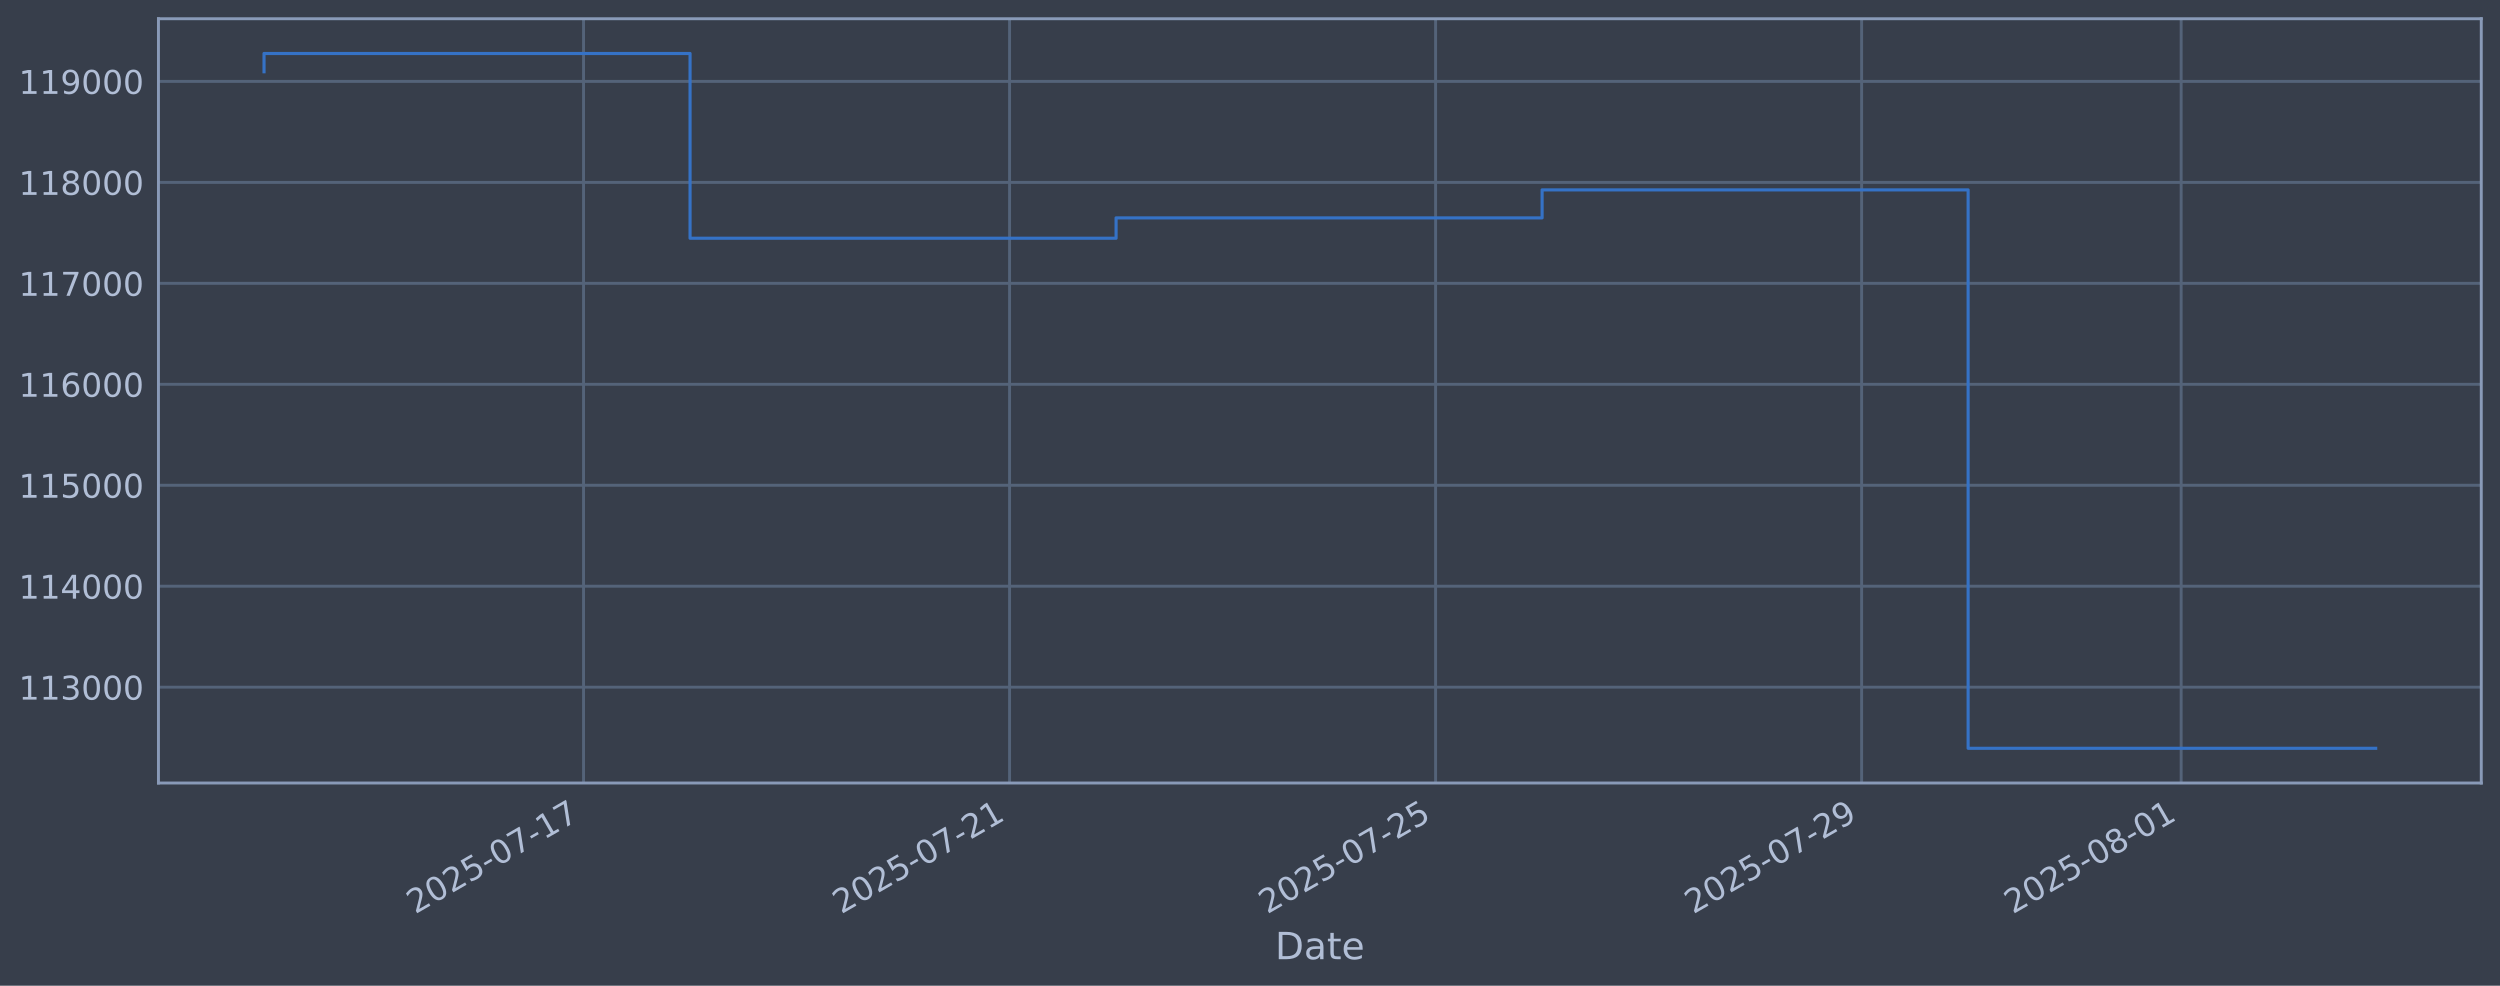
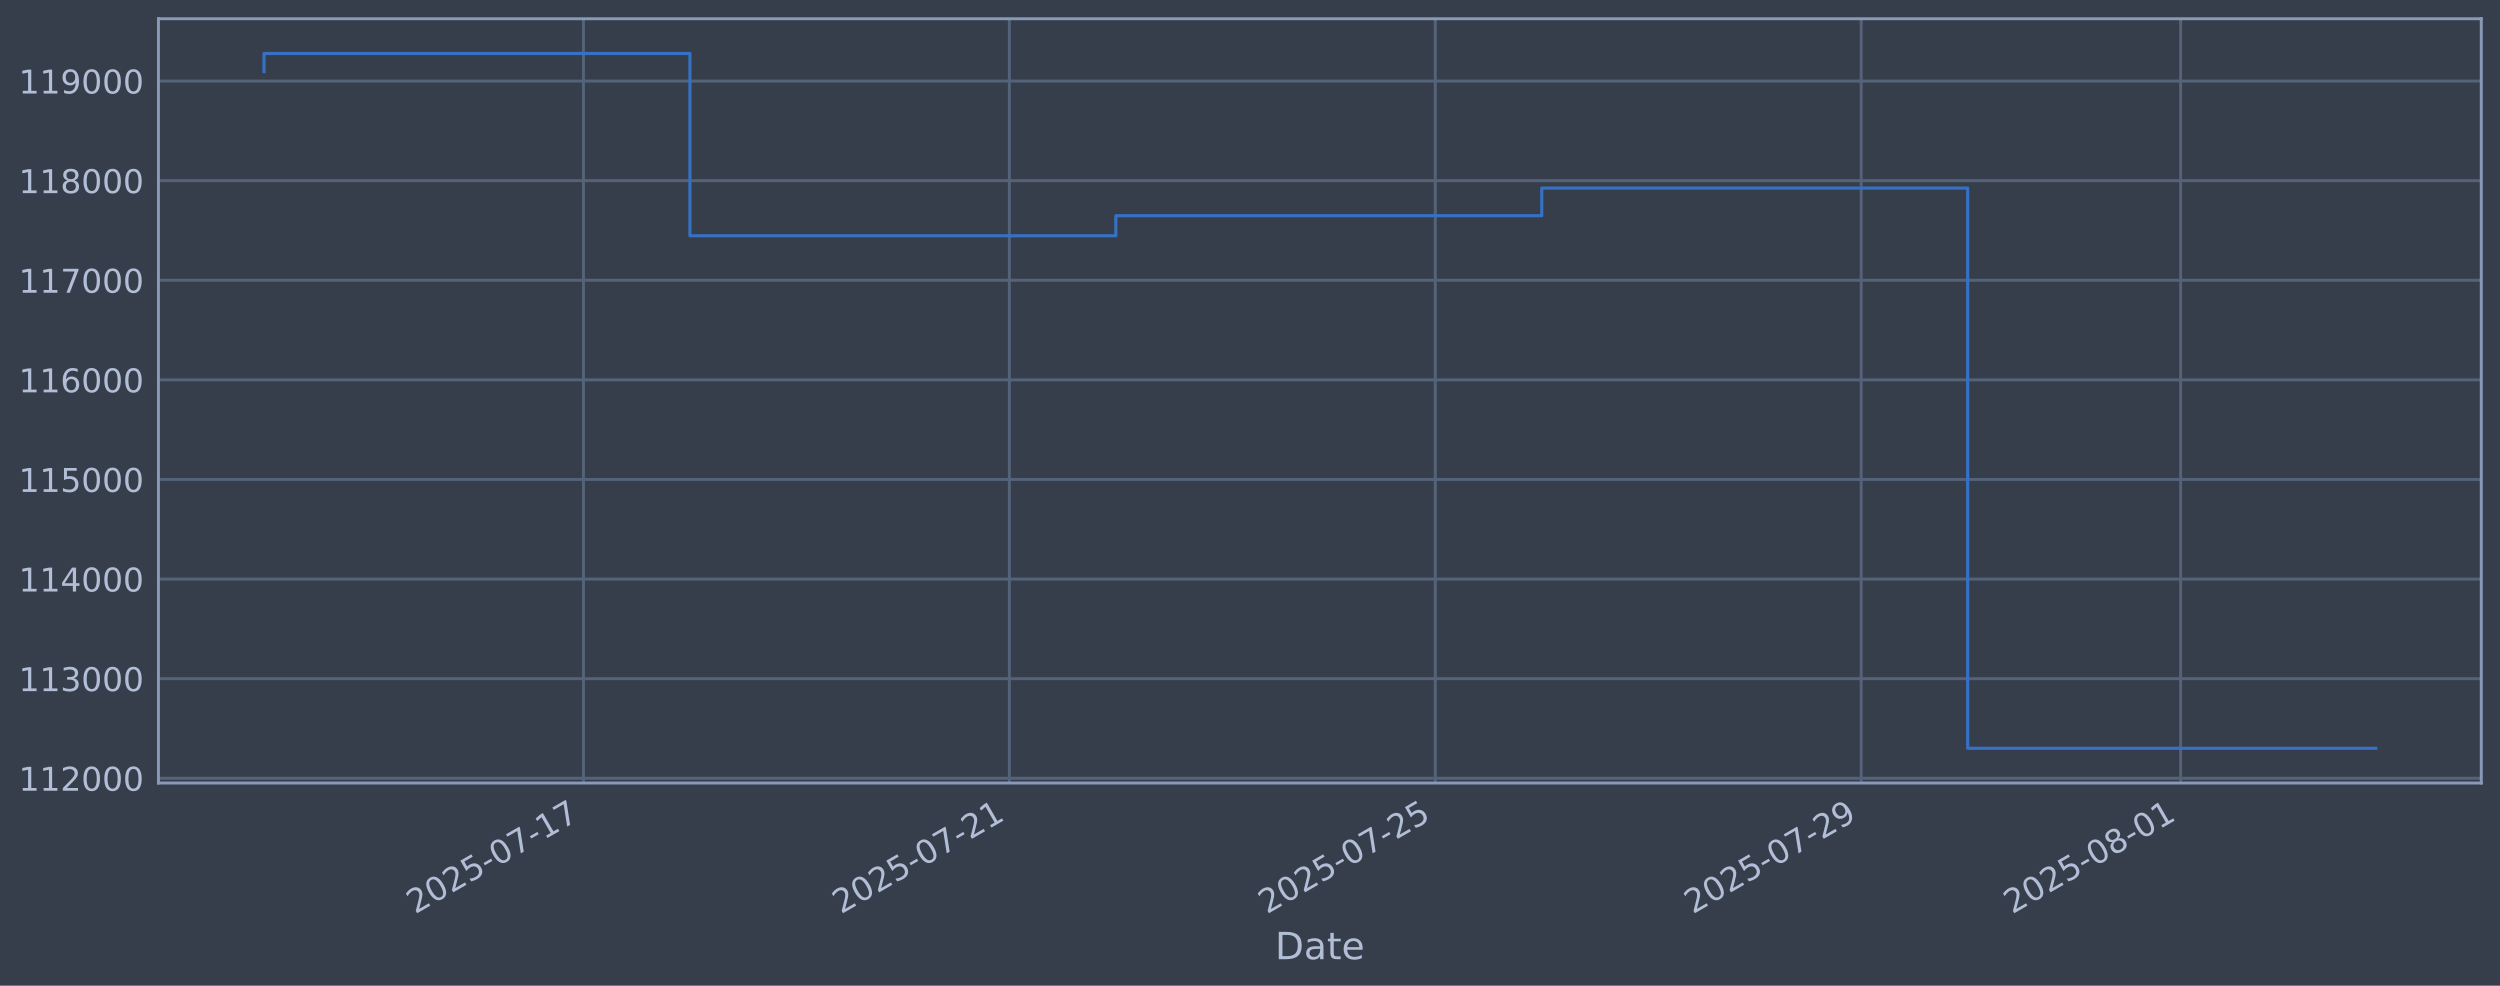
<svg xmlns="http://www.w3.org/2000/svg" xmlns:xlink="http://www.w3.org/1999/xlink" width="960.9pt" height="378.87pt" viewBox="0 0 960.9 378.87" version="1.1">
  <defs>
    <style type="text/css">*{stroke-linejoin: round; stroke-linecap: butt}</style>
  </defs>
  <g id="figure_1">
    <g id="patch_1">
      <path d="M 0 378.87  L 960.9 378.87  L 960.9 0  L 0 0  z " style="fill: #373e4b" />
    </g>
    <g id="axes_1">
      <g id="patch_2">
        <path d="M 60.901 300.96  L 953.701 300.96  L 953.701 7.2  L 60.901 7.2  z " style="fill: #373e4b" />
      </g>
      <g id="matplotlib.axis_1">
        <g id="xtick_1">
          <g id="line2d_1">
-             <path d="M 224.292 300.96  L 224.292 7.2  " clip-path="url(#p289fac8cc2)" style="fill: none; stroke: #546379; stroke-width: 1.12; stroke-linecap: square" />
+             <path d="M 224.259 300.96  L 224.259 7.2  " clip-path="url(#p28fc6fb676)" style="fill: none; stroke: #546379; stroke-width: 1.12; stroke-linecap: square" />
          </g>
          <g id="line2d_2" />
          <g id="text_1">
-             <g style="fill: #b1bed6" transform="translate(159.5669 351.4642) rotate(-30) scale(0.126 -0.126)">
+             <g style="fill: #b1bed6" transform="translate(159.5333 351.4642) rotate(-30) scale(0.126 -0.126)">
              <defs>
                <path id="DejaVuSans-32" d="M 1228 531  L 3431 531  L 3431 0  L 469 0  L 469 531  Q 828 903 1448 1529  Q 2069 2156 2228 2338  Q 2531 2678 2651 2914  Q 2772 3150 2772 3378  Q 2772 3750 2511 3984  Q 2250 4219 1831 4219  Q 1534 4219 1204 4116  Q 875 4013 500 3803  L 500 4441  Q 881 4594 1212 4672  Q 1544 4750 1819 4750  Q 2544 4750 2975 4387  Q 3406 4025 3406 3419  Q 3406 3131 3298 2873  Q 3191 2616 2906 2266  Q 2828 2175 2409 1742  Q 1991 1309 1228 531  z " transform="scale(0.015625)" />
                <path id="DejaVuSans-30" d="M 2034 4250  Q 1547 4250 1301 3770  Q 1056 3291 1056 2328  Q 1056 1369 1301 889  Q 1547 409 2034 409  Q 2525 409 2770 889  Q 3016 1369 3016 2328  Q 3016 3291 2770 3770  Q 2525 4250 2034 4250  z M 2034 4750  Q 2819 4750 3233 4129  Q 3647 3509 3647 2328  Q 3647 1150 3233 529  Q 2819 -91 2034 -91  Q 1250 -91 836 529  Q 422 1150 422 2328  Q 422 3509 836 4129  Q 1250 4750 2034 4750  z " transform="scale(0.015625)" />
                <path id="DejaVuSans-35" d="M 691 4666  L 3169 4666  L 3169 4134  L 1269 4134  L 1269 2991  Q 1406 3038 1543 3061  Q 1681 3084 1819 3084  Q 2600 3084 3056 2656  Q 3513 2228 3513 1497  Q 3513 744 3044 326  Q 2575 -91 1722 -91  Q 1428 -91 1123 -41  Q 819 9 494 109  L 494 744  Q 775 591 1075 516  Q 1375 441 1709 441  Q 2250 441 2565 725  Q 2881 1009 2881 1497  Q 2881 1984 2565 2268  Q 2250 2553 1709 2553  Q 1456 2553 1204 2497  Q 953 2441 691 2322  L 691 4666  z " transform="scale(0.015625)" />
                <path id="DejaVuSans-2d" d="M 313 2009  L 1997 2009  L 1997 1497  L 313 1497  L 313 2009  z " transform="scale(0.015625)" />
                <path id="DejaVuSans-37" d="M 525 4666  L 3525 4666  L 3525 4397  L 1831 0  L 1172 0  L 2766 4134  L 525 4134  L 525 4666  z " transform="scale(0.015625)" />
                <path id="DejaVuSans-31" d="M 794 531  L 1825 531  L 1825 4091  L 703 3866  L 703 4441  L 1819 4666  L 2450 4666  L 2450 531  L 3481 531  L 3481 0  L 794 0  L 794 531  z " transform="scale(0.015625)" />
              </defs>
              <use xlink:href="#DejaVuSans-32" />
              <use xlink:href="#DejaVuSans-30" transform="translate(63.62305 0)" />
              <use xlink:href="#DejaVuSans-32" transform="translate(127.2461 0)" />
              <use xlink:href="#DejaVuSans-35" transform="translate(190.8691 0)" />
              <use xlink:href="#DejaVuSans-2d" transform="translate(254.4922 0)" />
              <use xlink:href="#DejaVuSans-30" transform="translate(290.5762 0)" />
              <use xlink:href="#DejaVuSans-37" transform="translate(354.1992 0)" />
              <use xlink:href="#DejaVuSans-2d" transform="translate(417.8223 0)" />
              <use xlink:href="#DejaVuSans-31" transform="translate(453.9062 0)" />
              <use xlink:href="#DejaVuSans-37" transform="translate(517.5293 0)" />
            </g>
          </g>
        </g>
        <g id="xtick_2">
          <g id="line2d_3">
-             <path d="M 388.039 300.96  L 388.039 7.2  " clip-path="url(#p289fac8cc2)" style="fill: none; stroke: #546379; stroke-width: 1.12; stroke-linecap: square" />
+             <path d="M 387.961 300.96  L 387.961 7.2  " clip-path="url(#p28fc6fb676)" style="fill: none; stroke: #546379; stroke-width: 1.12; stroke-linecap: square" />
          </g>
          <g id="line2d_4" />
          <g id="text_2">
-             <g style="fill: #b1bed6" transform="translate(323.3136 351.4642) rotate(-30) scale(0.126 -0.126)">
+             <g style="fill: #b1bed6" transform="translate(323.2354 351.4642) rotate(-30) scale(0.126 -0.126)">
              <use xlink:href="#DejaVuSans-32" />
              <use xlink:href="#DejaVuSans-30" transform="translate(63.62305 0)" />
              <use xlink:href="#DejaVuSans-32" transform="translate(127.2461 0)" />
              <use xlink:href="#DejaVuSans-35" transform="translate(190.8691 0)" />
              <use xlink:href="#DejaVuSans-2d" transform="translate(254.4922 0)" />
              <use xlink:href="#DejaVuSans-30" transform="translate(290.5762 0)" />
              <use xlink:href="#DejaVuSans-37" transform="translate(354.1992 0)" />
              <use xlink:href="#DejaVuSans-2d" transform="translate(417.8223 0)" />
              <use xlink:href="#DejaVuSans-32" transform="translate(453.9062 0)" />
              <use xlink:href="#DejaVuSans-31" transform="translate(517.5293 0)" />
            </g>
          </g>
        </g>
        <g id="xtick_3">
          <g id="line2d_5">
-             <path d="M 551.786 300.96  L 551.786 7.2  " clip-path="url(#p289fac8cc2)" style="fill: none; stroke: #546379; stroke-width: 1.12; stroke-linecap: square" />
+             <path d="M 551.663 300.96  L 551.663 7.2  " clip-path="url(#p28fc6fb676)" style="fill: none; stroke: #546379; stroke-width: 1.12; stroke-linecap: square" />
          </g>
          <g id="line2d_6" />
          <g id="text_3">
-             <g style="fill: #b1bed6" transform="translate(487.0604 351.4642) rotate(-30) scale(0.126 -0.126)">
+             <g style="fill: #b1bed6" transform="translate(486.9375 351.4642) rotate(-30) scale(0.126 -0.126)">
              <use xlink:href="#DejaVuSans-32" />
              <use xlink:href="#DejaVuSans-30" transform="translate(63.62305 0)" />
              <use xlink:href="#DejaVuSans-32" transform="translate(127.2461 0)" />
              <use xlink:href="#DejaVuSans-35" transform="translate(190.8691 0)" />
              <use xlink:href="#DejaVuSans-2d" transform="translate(254.4922 0)" />
              <use xlink:href="#DejaVuSans-30" transform="translate(290.5762 0)" />
              <use xlink:href="#DejaVuSans-37" transform="translate(354.1992 0)" />
              <use xlink:href="#DejaVuSans-2d" transform="translate(417.8223 0)" />
              <use xlink:href="#DejaVuSans-32" transform="translate(453.9062 0)" />
              <use xlink:href="#DejaVuSans-35" transform="translate(517.5293 0)" />
            </g>
          </g>
        </g>
        <g id="xtick_4">
          <g id="line2d_7">
-             <path d="M 715.533 300.96  L 715.533 7.2  " clip-path="url(#p289fac8cc2)" style="fill: none; stroke: #546379; stroke-width: 1.12; stroke-linecap: square" />
+             <path d="M 715.365 300.96  L 715.365 7.2  " clip-path="url(#p28fc6fb676)" style="fill: none; stroke: #546379; stroke-width: 1.12; stroke-linecap: square" />
          </g>
          <g id="line2d_8" />
          <g id="text_4">
-             <g style="fill: #b1bed6" transform="translate(650.8071 351.4642) rotate(-30) scale(0.126 -0.126)">
+             <g style="fill: #b1bed6" transform="translate(650.6395 351.4642) rotate(-30) scale(0.126 -0.126)">
              <defs>
                <path id="DejaVuSans-39" d="M 703 97  L 703 672  Q 941 559 1184 500  Q 1428 441 1663 441  Q 2288 441 2617 861  Q 2947 1281 2994 2138  Q 2813 1869 2534 1725  Q 2256 1581 1919 1581  Q 1219 1581 811 2004  Q 403 2428 403 3163  Q 403 3881 828 4315  Q 1253 4750 1959 4750  Q 2769 4750 3195 4129  Q 3622 3509 3622 2328  Q 3622 1225 3098 567  Q 2575 -91 1691 -91  Q 1453 -91 1209 -44  Q 966 3 703 97  z M 1959 2075  Q 2384 2075 2632 2365  Q 2881 2656 2881 3163  Q 2881 3666 2632 3958  Q 2384 4250 1959 4250  Q 1534 4250 1286 3958  Q 1038 3666 1038 3163  Q 1038 2656 1286 2365  Q 1534 2075 1959 2075  z " transform="scale(0.015625)" />
              </defs>
              <use xlink:href="#DejaVuSans-32" />
              <use xlink:href="#DejaVuSans-30" transform="translate(63.62305 0)" />
              <use xlink:href="#DejaVuSans-32" transform="translate(127.2461 0)" />
              <use xlink:href="#DejaVuSans-35" transform="translate(190.8691 0)" />
              <use xlink:href="#DejaVuSans-2d" transform="translate(254.4922 0)" />
              <use xlink:href="#DejaVuSans-30" transform="translate(290.5762 0)" />
              <use xlink:href="#DejaVuSans-37" transform="translate(354.1992 0)" />
              <use xlink:href="#DejaVuSans-2d" transform="translate(417.8223 0)" />
              <use xlink:href="#DejaVuSans-32" transform="translate(453.9062 0)" />
              <use xlink:href="#DejaVuSans-39" transform="translate(517.5293 0)" />
            </g>
          </g>
        </g>
        <g id="xtick_5">
          <g id="line2d_9">
-             <path d="M 838.343 300.96  L 838.343 7.2  " clip-path="url(#p289fac8cc2)" style="fill: none; stroke: #546379; stroke-width: 1.12; stroke-linecap: square" />
+             <path d="M 838.142 300.96  L 838.142 7.2  " clip-path="url(#p28fc6fb676)" style="fill: none; stroke: #546379; stroke-width: 1.12; stroke-linecap: square" />
          </g>
          <g id="line2d_10" />
          <g id="text_5">
-             <g style="fill: #b1bed6" transform="translate(773.6172 351.4642) rotate(-30) scale(0.126 -0.126)">
+             <g style="fill: #b1bed6" transform="translate(773.416 351.4642) rotate(-30) scale(0.126 -0.126)">
              <defs>
                <path id="DejaVuSans-38" d="M 2034 2216  Q 1584 2216 1326 1975  Q 1069 1734 1069 1313  Q 1069 891 1326 650  Q 1584 409 2034 409  Q 2484 409 2743 651  Q 3003 894 3003 1313  Q 3003 1734 2745 1975  Q 2488 2216 2034 2216  z M 1403 2484  Q 997 2584 770 2862  Q 544 3141 544 3541  Q 544 4100 942 4425  Q 1341 4750 2034 4750  Q 2731 4750 3128 4425  Q 3525 4100 3525 3541  Q 3525 3141 3298 2862  Q 3072 2584 2669 2484  Q 3125 2378 3379 2068  Q 3634 1759 3634 1313  Q 3634 634 3220 271  Q 2806 -91 2034 -91  Q 1263 -91 848 271  Q 434 634 434 1313  Q 434 1759 690 2068  Q 947 2378 1403 2484  z M 1172 3481  Q 1172 3119 1398 2916  Q 1625 2713 2034 2713  Q 2441 2713 2670 2916  Q 2900 3119 2900 3481  Q 2900 3844 2670 4047  Q 2441 4250 2034 4250  Q 1625 4250 1398 4047  Q 1172 3844 1172 3481  z " transform="scale(0.015625)" />
              </defs>
              <use xlink:href="#DejaVuSans-32" />
              <use xlink:href="#DejaVuSans-30" transform="translate(63.62305 0)" />
              <use xlink:href="#DejaVuSans-32" transform="translate(127.2461 0)" />
              <use xlink:href="#DejaVuSans-35" transform="translate(190.8691 0)" />
              <use xlink:href="#DejaVuSans-2d" transform="translate(254.4922 0)" />
              <use xlink:href="#DejaVuSans-30" transform="translate(290.5762 0)" />
              <use xlink:href="#DejaVuSans-38" transform="translate(354.1992 0)" />
              <use xlink:href="#DejaVuSans-2d" transform="translate(417.8223 0)" />
              <use xlink:href="#DejaVuSans-30" transform="translate(453.9062 0)" />
              <use xlink:href="#DejaVuSans-31" transform="translate(517.5293 0)" />
            </g>
          </g>
        </g>
        <g id="text_6">
          <g style="fill: #b1bed6" transform="translate(490.0914 368.6753) scale(0.144 -0.144)">
            <defs>
              <path id="DejaVuSans-44" d="M 1259 4147  L 1259 519  L 2022 519  Q 2988 519 3436 956  Q 3884 1394 3884 2338  Q 3884 3275 3436 3711  Q 2988 4147 2022 4147  L 1259 4147  z M 628 4666  L 1925 4666  Q 3281 4666 3915 4102  Q 4550 3538 4550 2338  Q 4550 1131 3912 565  Q 3275 0 1925 0  L 628 0  L 628 4666  z " transform="scale(0.015625)" />
              <path id="DejaVuSans-61" d="M 2194 1759  Q 1497 1759 1228 1600  Q 959 1441 959 1056  Q 959 750 1161 570  Q 1363 391 1709 391  Q 2188 391 2477 730  Q 2766 1069 2766 1631  L 2766 1759  L 2194 1759  z M 3341 1997  L 3341 0  L 2766 0  L 2766 531  Q 2569 213 2275 61  Q 1981 -91 1556 -91  Q 1019 -91 701 211  Q 384 513 384 1019  Q 384 1609 779 1909  Q 1175 2209 1959 2209  L 2766 2209  L 2766 2266  Q 2766 2663 2505 2880  Q 2244 3097 1772 3097  Q 1472 3097 1187 3025  Q 903 2953 641 2809  L 641 3341  Q 956 3463 1253 3523  Q 1550 3584 1831 3584  Q 2591 3584 2966 3190  Q 3341 2797 3341 1997  z " transform="scale(0.015625)" />
              <path id="DejaVuSans-74" d="M 1172 4494  L 1172 3500  L 2356 3500  L 2356 3053  L 1172 3053  L 1172 1153  Q 1172 725 1289 603  Q 1406 481 1766 481  L 2356 481  L 2356 0  L 1766 0  Q 1100 0 847 248  Q 594 497 594 1153  L 594 3053  L 172 3053  L 172 3500  L 594 3500  L 594 4494  L 1172 4494  z " transform="scale(0.015625)" />
              <path id="DejaVuSans-65" d="M 3597 1894  L 3597 1613  L 953 1613  Q 991 1019 1311 708  Q 1631 397 2203 397  Q 2534 397 2845 478  Q 3156 559 3463 722  L 3463 178  Q 3153 47 2828 -22  Q 2503 -91 2169 -91  Q 1331 -91 842 396  Q 353 884 353 1716  Q 353 2575 817 3079  Q 1281 3584 2069 3584  Q 2775 3584 3186 3129  Q 3597 2675 3597 1894  z M 3022 2063  Q 3016 2534 2758 2815  Q 2500 3097 2075 3097  Q 1594 3097 1305 2825  Q 1016 2553 972 2059  L 3022 2063  z " transform="scale(0.015625)" />
            </defs>
            <use xlink:href="#DejaVuSans-44" />
            <use xlink:href="#DejaVuSans-61" transform="translate(77.00195 0)" />
            <use xlink:href="#DejaVuSans-74" transform="translate(138.2812 0)" />
            <use xlink:href="#DejaVuSans-65" transform="translate(177.4902 0)" />
          </g>
        </g>
      </g>
      <g id="matplotlib.axis_2">
        <g id="ytick_1">
          <g id="line2d_11">
-             <path d="M 60.901 264.123  L 953.701 264.123  " clip-path="url(#p289fac8cc2)" style="fill: none; stroke: #546379; stroke-width: 1.12; stroke-linecap: square" />
+             <path d="M 60.901 299.133  L 953.701 299.133  " clip-path="url(#p28fc6fb676)" style="fill: none; stroke: #546379; stroke-width: 1.12; stroke-linecap: square" />
          </g>
          <g id="line2d_12" />
          <g id="text_7">
-             <g style="fill: #b1bed6" transform="translate(7.2 268.9104) scale(0.126 -0.126)">
-               <defs>
-                 <path id="DejaVuSans-33" d="M 2597 2516  Q 3050 2419 3304 2112  Q 3559 1806 3559 1356  Q 3559 666 3084 287  Q 2609 -91 1734 -91  Q 1441 -91 1130 -33  Q 819 25 488 141  L 488 750  Q 750 597 1062 519  Q 1375 441 1716 441  Q 2309 441 2620 675  Q 2931 909 2931 1356  Q 2931 1769 2642 2001  Q 2353 2234 1838 2234  L 1294 2234  L 1294 2753  L 1863 2753  Q 2328 2753 2575 2939  Q 2822 3125 2822 3475  Q 2822 3834 2567 4026  Q 2313 4219 1838 4219  Q 1578 4219 1281 4162  Q 984 4106 628 3988  L 628 4550  Q 988 4650 1302 4700  Q 1616 4750 1894 4750  Q 2613 4750 3031 4423  Q 3450 4097 3450 3541  Q 3450 3153 3228 2886  Q 3006 2619 2597 2516  z " transform="scale(0.015625)" />
-               </defs>
-               <use xlink:href="#DejaVuSans-31" />
-               <use xlink:href="#DejaVuSans-31" transform="translate(63.62305 0)" />
-               <use xlink:href="#DejaVuSans-33" transform="translate(127.2461 0)" />
+             <g style="fill: #b1bed6" transform="translate(7.2 303.9204) scale(0.126 -0.126)">
+               <use xlink:href="#DejaVuSans-31" />
+               <use xlink:href="#DejaVuSans-31" transform="translate(63.62305 0)" />
+               <use xlink:href="#DejaVuSans-32" transform="translate(127.2461 0)" />
              <use xlink:href="#DejaVuSans-30" transform="translate(190.8691 0)" />
              <use xlink:href="#DejaVuSans-30" transform="translate(254.4922 0)" />
              <use xlink:href="#DejaVuSans-30" transform="translate(318.1152 0)" />
            </g>
          </g>
        </g>
        <g id="ytick_2">
          <g id="line2d_13">
-             <path d="M 60.901 225.319  L 953.701 225.319  " clip-path="url(#p289fac8cc2)" style="fill: none; stroke: #546379; stroke-width: 1.12; stroke-linecap: square" />
+             <path d="M 60.901 260.85  L 953.701 260.85  " clip-path="url(#p28fc6fb676)" style="fill: none; stroke: #546379; stroke-width: 1.12; stroke-linecap: square" />
          </g>
          <g id="line2d_14" />
          <g id="text_8">
-             <g style="fill: #b1bed6" transform="translate(7.2 230.1058) scale(0.126 -0.126)">
-               <defs>
-                 <path id="DejaVuSans-34" d="M 2419 4116  L 825 1625  L 2419 1625  L 2419 4116  z M 2253 4666  L 3047 4666  L 3047 1625  L 3713 1625  L 3713 1100  L 3047 1100  L 3047 0  L 2419 0  L 2419 1100  L 313 1100  L 313 1709  L 2253 4666  z " transform="scale(0.015625)" />
-               </defs>
-               <use xlink:href="#DejaVuSans-31" />
-               <use xlink:href="#DejaVuSans-31" transform="translate(63.62305 0)" />
-               <use xlink:href="#DejaVuSans-34" transform="translate(127.2461 0)" />
+             <g style="fill: #b1bed6" transform="translate(7.2 265.6373) scale(0.126 -0.126)">
+               <defs>
+                 <path id="DejaVuSans-33" d="M 2597 2516  Q 3050 2419 3304 2112  Q 3559 1806 3559 1356  Q 3559 666 3084 287  Q 2609 -91 1734 -91  Q 1441 -91 1130 -33  Q 819 25 488 141  L 488 750  Q 750 597 1062 519  Q 1375 441 1716 441  Q 2309 441 2620 675  Q 2931 909 2931 1356  Q 2931 1769 2642 2001  Q 2353 2234 1838 2234  L 1294 2234  L 1294 2753  L 1863 2753  Q 2328 2753 2575 2939  Q 2822 3125 2822 3475  Q 2822 3834 2567 4026  Q 2313 4219 1838 4219  Q 1578 4219 1281 4162  Q 984 4106 628 3988  L 628 4550  Q 988 4650 1302 4700  Q 1616 4750 1894 4750  Q 2613 4750 3031 4423  Q 3450 4097 3450 3541  Q 3450 3153 3228 2886  Q 3006 2619 2597 2516  z " transform="scale(0.015625)" />
+               </defs>
+               <use xlink:href="#DejaVuSans-31" />
+               <use xlink:href="#DejaVuSans-31" transform="translate(63.62305 0)" />
+               <use xlink:href="#DejaVuSans-33" transform="translate(127.2461 0)" />
              <use xlink:href="#DejaVuSans-30" transform="translate(190.8691 0)" />
              <use xlink:href="#DejaVuSans-30" transform="translate(254.4922 0)" />
              <use xlink:href="#DejaVuSans-30" transform="translate(318.1152 0)" />
            </g>
          </g>
        </g>
        <g id="ytick_3">
          <g id="line2d_15">
-             <path d="M 60.901 186.514  L 953.701 186.514  " clip-path="url(#p289fac8cc2)" style="fill: none; stroke: #546379; stroke-width: 1.12; stroke-linecap: square" />
+             <path d="M 60.901 222.567  L 953.701 222.567  " clip-path="url(#p28fc6fb676)" style="fill: none; stroke: #546379; stroke-width: 1.12; stroke-linecap: square" />
          </g>
          <g id="line2d_16" />
          <g id="text_9">
-             <g style="fill: #b1bed6" transform="translate(7.2 191.3012) scale(0.126 -0.126)">
-               <use xlink:href="#DejaVuSans-31" />
-               <use xlink:href="#DejaVuSans-31" transform="translate(63.62305 0)" />
-               <use xlink:href="#DejaVuSans-35" transform="translate(127.2461 0)" />
+             <g style="fill: #b1bed6" transform="translate(7.2 227.3541) scale(0.126 -0.126)">
+               <defs>
+                 <path id="DejaVuSans-34" d="M 2419 4116  L 825 1625  L 2419 1625  L 2419 4116  z M 2253 4666  L 3047 4666  L 3047 1625  L 3713 1625  L 3713 1100  L 3047 1100  L 3047 0  L 2419 0  L 2419 1100  L 313 1100  L 313 1709  L 2253 4666  z " transform="scale(0.015625)" />
+               </defs>
+               <use xlink:href="#DejaVuSans-31" />
+               <use xlink:href="#DejaVuSans-31" transform="translate(63.62305 0)" />
+               <use xlink:href="#DejaVuSans-34" transform="translate(127.2461 0)" />
              <use xlink:href="#DejaVuSans-30" transform="translate(190.8691 0)" />
              <use xlink:href="#DejaVuSans-30" transform="translate(254.4922 0)" />
              <use xlink:href="#DejaVuSans-30" transform="translate(318.1152 0)" />
            </g>
          </g>
        </g>
        <g id="ytick_4">
          <g id="line2d_17">
-             <path d="M 60.901 147.71  L 953.701 147.71  " clip-path="url(#p289fac8cc2)" style="fill: none; stroke: #546379; stroke-width: 1.12; stroke-linecap: square" />
+             <path d="M 60.901 184.284  L 953.701 184.284  " clip-path="url(#p28fc6fb676)" style="fill: none; stroke: #546379; stroke-width: 1.12; stroke-linecap: square" />
          </g>
          <g id="line2d_18" />
          <g id="text_10">
-             <g style="fill: #b1bed6" transform="translate(7.2 152.4966) scale(0.126 -0.126)">
-               <defs>
-                 <path id="DejaVuSans-36" d="M 2113 2584  Q 1688 2584 1439 2293  Q 1191 2003 1191 1497  Q 1191 994 1439 701  Q 1688 409 2113 409  Q 2538 409 2786 701  Q 3034 994 3034 1497  Q 3034 2003 2786 2293  Q 2538 2584 2113 2584  z M 3366 4563  L 3366 3988  Q 3128 4100 2886 4159  Q 2644 4219 2406 4219  Q 1781 4219 1451 3797  Q 1122 3375 1075 2522  Q 1259 2794 1537 2939  Q 1816 3084 2150 3084  Q 2853 3084 3261 2657  Q 3669 2231 3669 1497  Q 3669 778 3244 343  Q 2819 -91 2113 -91  Q 1303 -91 875 529  Q 447 1150 447 2328  Q 447 3434 972 4092  Q 1497 4750 2381 4750  Q 2619 4750 2861 4703  Q 3103 4656 3366 4563  z " transform="scale(0.015625)" />
-               </defs>
-               <use xlink:href="#DejaVuSans-31" />
-               <use xlink:href="#DejaVuSans-31" transform="translate(63.62305 0)" />
-               <use xlink:href="#DejaVuSans-36" transform="translate(127.2461 0)" />
+             <g style="fill: #b1bed6" transform="translate(7.2 189.071) scale(0.126 -0.126)">
+               <use xlink:href="#DejaVuSans-31" />
+               <use xlink:href="#DejaVuSans-31" transform="translate(63.62305 0)" />
+               <use xlink:href="#DejaVuSans-35" transform="translate(127.2461 0)" />
              <use xlink:href="#DejaVuSans-30" transform="translate(190.8691 0)" />
              <use xlink:href="#DejaVuSans-30" transform="translate(254.4922 0)" />
              <use xlink:href="#DejaVuSans-30" transform="translate(318.1152 0)" />
            </g>
          </g>
        </g>
        <g id="ytick_5">
          <g id="line2d_19">
-             <path d="M 60.901 108.905  L 953.701 108.905  " clip-path="url(#p289fac8cc2)" style="fill: none; stroke: #546379; stroke-width: 1.12; stroke-linecap: square" />
+             <path d="M 60.901 146.001  L 953.701 146.001  " clip-path="url(#p28fc6fb676)" style="fill: none; stroke: #546379; stroke-width: 1.12; stroke-linecap: square" />
          </g>
          <g id="line2d_20" />
          <g id="text_11">
-             <g style="fill: #b1bed6" transform="translate(7.2 113.692) scale(0.126 -0.126)">
-               <use xlink:href="#DejaVuSans-31" />
-               <use xlink:href="#DejaVuSans-31" transform="translate(63.62305 0)" />
-               <use xlink:href="#DejaVuSans-37" transform="translate(127.2461 0)" />
+             <g style="fill: #b1bed6" transform="translate(7.2 150.7879) scale(0.126 -0.126)">
+               <defs>
+                 <path id="DejaVuSans-36" d="M 2113 2584  Q 1688 2584 1439 2293  Q 1191 2003 1191 1497  Q 1191 994 1439 701  Q 1688 409 2113 409  Q 2538 409 2786 701  Q 3034 994 3034 1497  Q 3034 2003 2786 2293  Q 2538 2584 2113 2584  z M 3366 4563  L 3366 3988  Q 3128 4100 2886 4159  Q 2644 4219 2406 4219  Q 1781 4219 1451 3797  Q 1122 3375 1075 2522  Q 1259 2794 1537 2939  Q 1816 3084 2150 3084  Q 2853 3084 3261 2657  Q 3669 2231 3669 1497  Q 3669 778 3244 343  Q 2819 -91 2113 -91  Q 1303 -91 875 529  Q 447 1150 447 2328  Q 447 3434 972 4092  Q 1497 4750 2381 4750  Q 2619 4750 2861 4703  Q 3103 4656 3366 4563  z " transform="scale(0.015625)" />
+               </defs>
+               <use xlink:href="#DejaVuSans-31" />
+               <use xlink:href="#DejaVuSans-31" transform="translate(63.62305 0)" />
+               <use xlink:href="#DejaVuSans-36" transform="translate(127.2461 0)" />
              <use xlink:href="#DejaVuSans-30" transform="translate(190.8691 0)" />
              <use xlink:href="#DejaVuSans-30" transform="translate(254.4922 0)" />
              <use xlink:href="#DejaVuSans-30" transform="translate(318.1152 0)" />
            </g>
          </g>
        </g>
        <g id="ytick_6">
          <g id="line2d_21">
-             <path d="M 60.901 70.1  L 953.701 70.1  " clip-path="url(#p289fac8cc2)" style="fill: none; stroke: #546379; stroke-width: 1.12; stroke-linecap: square" />
+             <path d="M 60.901 107.718  L 953.701 107.718  " clip-path="url(#p28fc6fb676)" style="fill: none; stroke: #546379; stroke-width: 1.12; stroke-linecap: square" />
          </g>
          <g id="line2d_22" />
          <g id="text_12">
-             <g style="fill: #b1bed6" transform="translate(7.2 74.88739) scale(0.126 -0.126)">
-               <use xlink:href="#DejaVuSans-31" />
-               <use xlink:href="#DejaVuSans-31" transform="translate(63.62305 0)" />
-               <use xlink:href="#DejaVuSans-38" transform="translate(127.2461 0)" />
+             <g style="fill: #b1bed6" transform="translate(7.2 112.5047) scale(0.126 -0.126)">
+               <use xlink:href="#DejaVuSans-31" />
+               <use xlink:href="#DejaVuSans-31" transform="translate(63.62305 0)" />
+               <use xlink:href="#DejaVuSans-37" transform="translate(127.2461 0)" />
              <use xlink:href="#DejaVuSans-30" transform="translate(190.8691 0)" />
              <use xlink:href="#DejaVuSans-30" transform="translate(254.4922 0)" />
              <use xlink:href="#DejaVuSans-30" transform="translate(318.1152 0)" />
            </g>
          </g>
        </g>
        <g id="ytick_7">
          <g id="line2d_23">
-             <path d="M 60.901 31.296  L 953.701 31.296  " clip-path="url(#p289fac8cc2)" style="fill: none; stroke: #546379; stroke-width: 1.12; stroke-linecap: square" />
+             <path d="M 60.901 69.435  L 953.701 69.435  " clip-path="url(#p28fc6fb676)" style="fill: none; stroke: #546379; stroke-width: 1.12; stroke-linecap: square" />
          </g>
          <g id="line2d_24" />
          <g id="text_13">
-             <g style="fill: #b1bed6" transform="translate(7.2 36.08279) scale(0.126 -0.126)">
+             <g style="fill: #b1bed6" transform="translate(7.2 74.22157) scale(0.126 -0.126)">
+               <use xlink:href="#DejaVuSans-31" />
+               <use xlink:href="#DejaVuSans-31" transform="translate(63.62305 0)" />
+               <use xlink:href="#DejaVuSans-38" transform="translate(127.2461 0)" />
+               <use xlink:href="#DejaVuSans-30" transform="translate(190.8691 0)" />
+               <use xlink:href="#DejaVuSans-30" transform="translate(254.4922 0)" />
+               <use xlink:href="#DejaVuSans-30" transform="translate(318.1152 0)" />
+             </g>
+           </g>
+         </g>
+         <g id="ytick_8">
+           <g id="line2d_25">
+             <path d="M 60.901 31.151  L 953.701 31.151  " clip-path="url(#p28fc6fb676)" style="fill: none; stroke: #546379; stroke-width: 1.12; stroke-linecap: square" />
+           </g>
+           <g id="line2d_26" />
+           <g id="text_14">
+             <g style="fill: #b1bed6" transform="translate(7.2 35.93843) scale(0.126 -0.126)">
              <use xlink:href="#DejaVuSans-31" />
              <use xlink:href="#DejaVuSans-31" transform="translate(63.62305 0)" />
              <use xlink:href="#DejaVuSans-39" transform="translate(127.2461 0)" />
              <use xlink:href="#DejaVuSans-30" transform="translate(190.8691 0)" />
              <use xlink:href="#DejaVuSans-30" transform="translate(254.4922 0)" />
              <use xlink:href="#DejaVuSans-30" transform="translate(318.1152 0)" />
            </g>
          </g>
        </g>
      </g>
-       <g id="line2d_25">
-         <path d="M 101.482 27.594  L 101.482 20.553  L 265.229 20.553  L 265.229 91.567  L 428.976 91.567  L 428.976 83.747  L 592.723 83.747  L 592.723 72.989  L 756.469 72.989  L 756.469 287.607  L 913.119 287.607  " clip-path="url(#p289fac8cc2)" style="fill: none; stroke: #3572c6; stroke-width: 1.2; stroke-linecap: square" />
+       <g id="line2d_27">
+         <path d="M 101.482 27.5  L 101.482 20.553  L 265.184 20.553  L 265.184 90.613  L 428.886 90.613  L 428.886 82.898  L 592.588 82.898  L 592.588 72.285  L 756.291 72.285  L 756.291 287.607  L 913.119 287.607  " clip-path="url(#p28fc6fb676)" style="fill: none; stroke: #3572c6; stroke-width: 1.2; stroke-linecap: square" />
      </g>
      <g id="patch_3">
        <path d="M 60.901 300.96  L 60.901 7.2  " style="fill: none; stroke: #899ab8; stroke-width: 1.12; stroke-linejoin: miter; stroke-linecap: square" />
      </g>
      <g id="patch_4">
        <path d="M 953.701 300.96  L 953.701 7.2  " style="fill: none; stroke: #899ab8; stroke-width: 1.12; stroke-linejoin: miter; stroke-linecap: square" />
      </g>
      <g id="patch_5">
        <path d="M 60.901 300.96  L 953.701 300.96  " style="fill: none; stroke: #899ab8; stroke-width: 1.12; stroke-linejoin: miter; stroke-linecap: square" />
      </g>
      <g id="patch_6">
        <path d="M 60.901 7.2  L 953.701 7.2  " style="fill: none; stroke: #899ab8; stroke-width: 1.12; stroke-linejoin: miter; stroke-linecap: square" />
      </g>
    </g>
  </g>
  <defs>
-     <clipPath id="p289fac8cc2">
+     <clipPath id="p28fc6fb676">
      <rect x="60.901" y="7.2" width="892.8" height="293.76" />
    </clipPath>
  </defs>
</svg>
